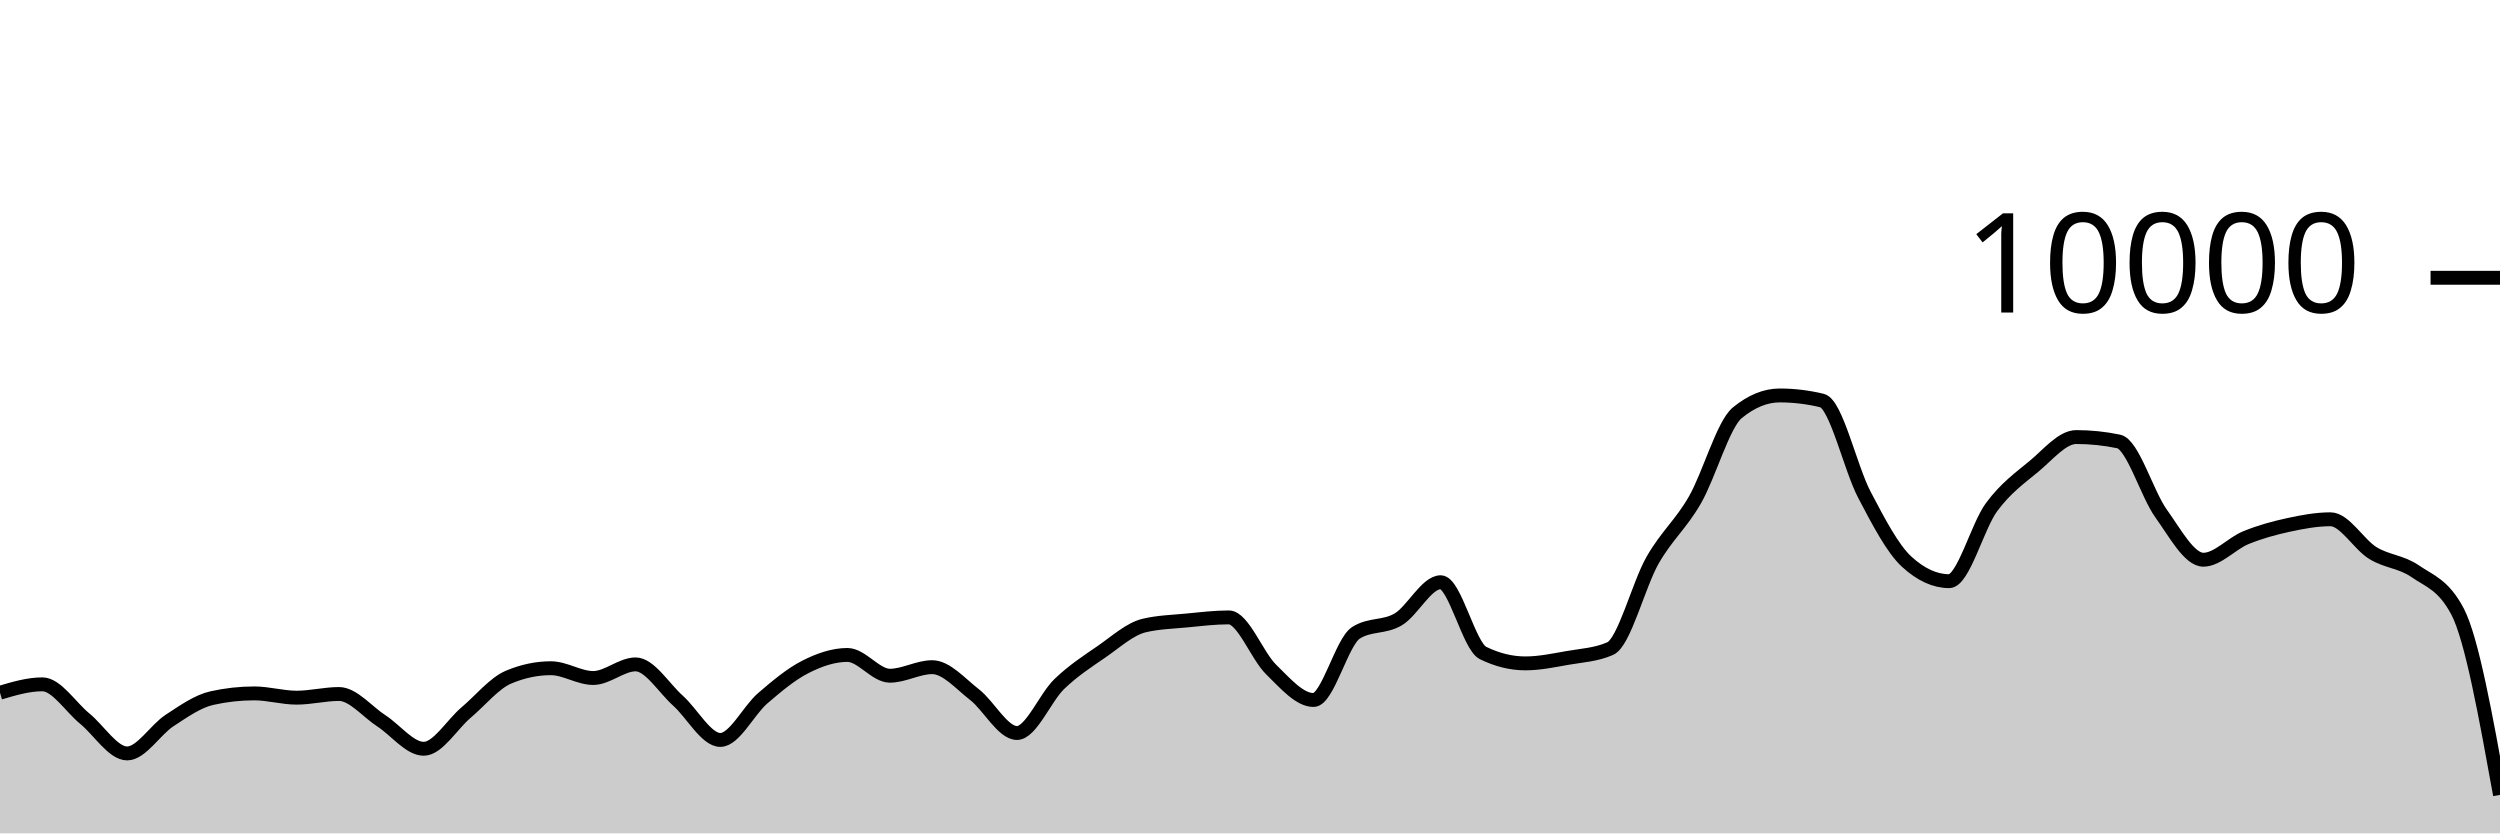
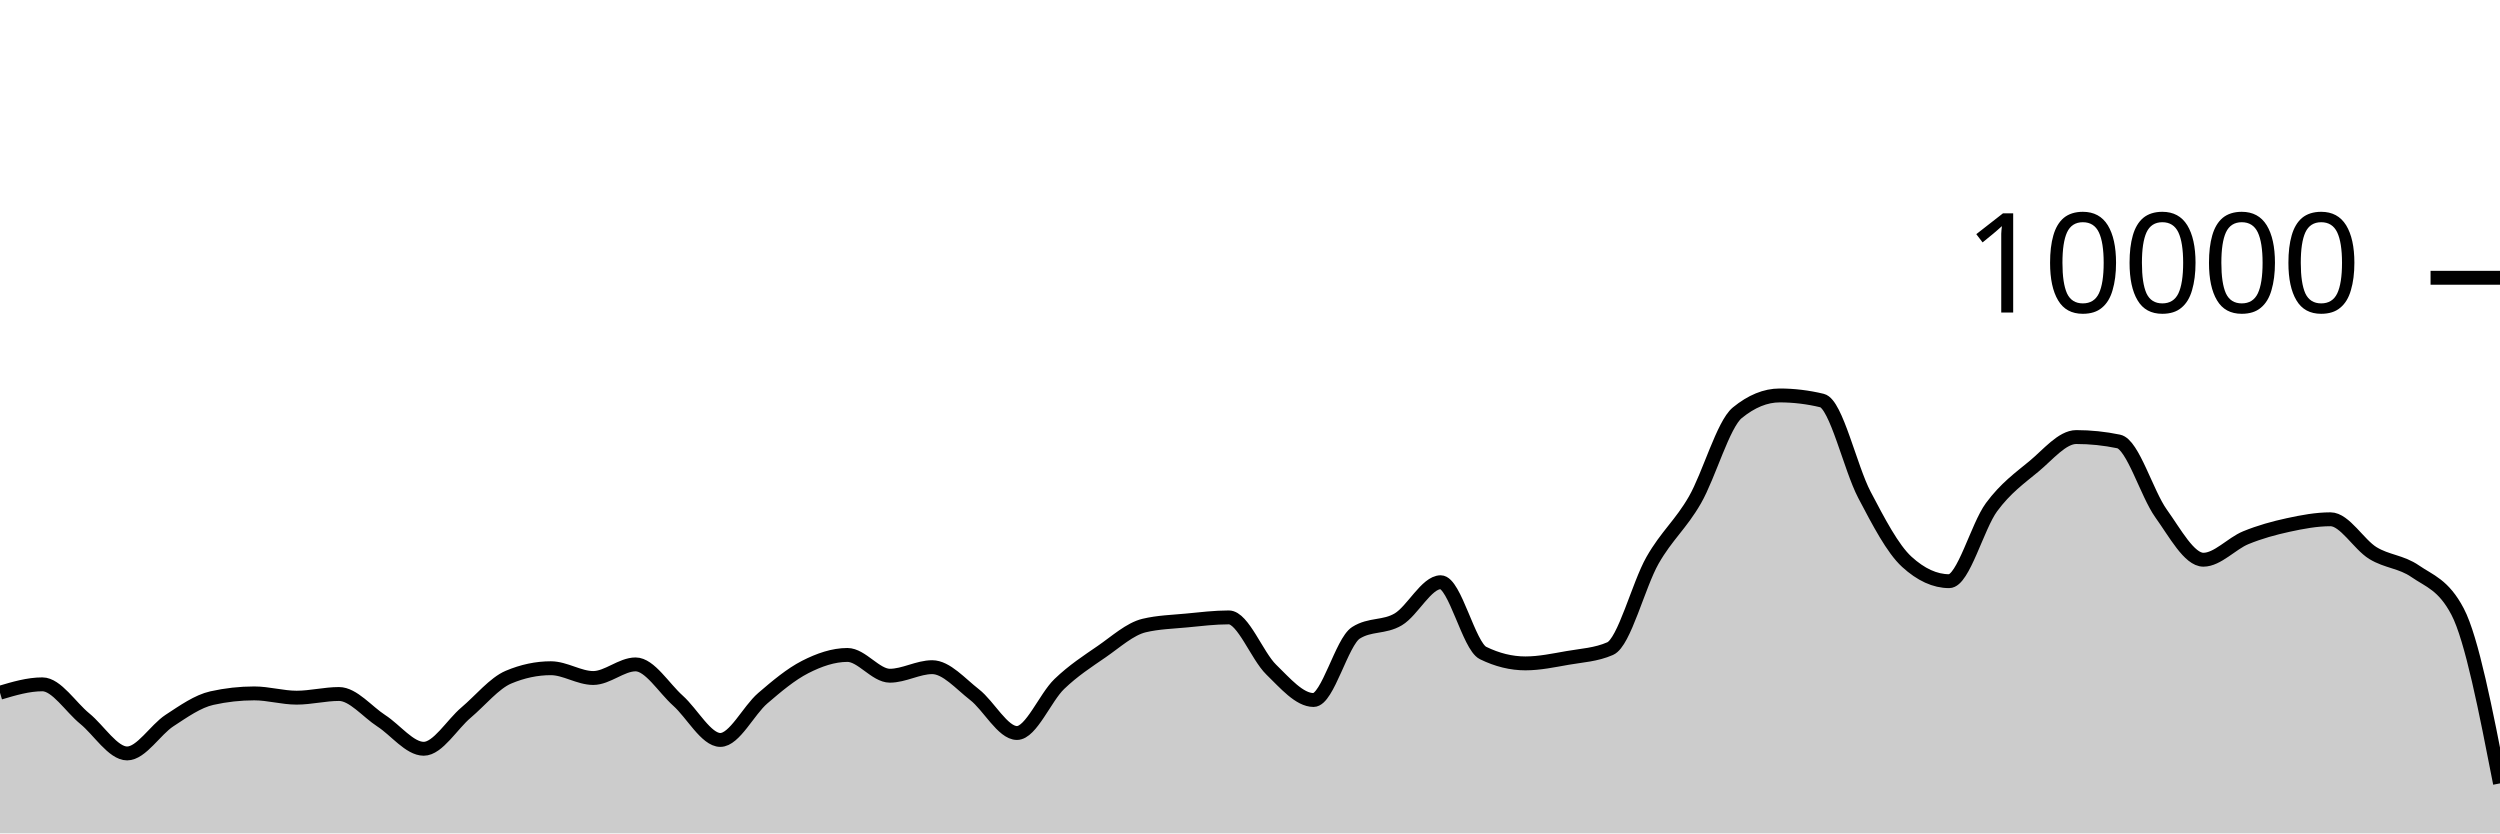
<svg xmlns="http://www.w3.org/2000/svg" viewBox="0 0 180 60">
  <g transform="translate(0,20)">
-     <path class="area" fill="rgba(0, 0, 0, 0.2)" d="M0,29.876C1.017,29.574,2.034,29.272,3.051,29.272C4.068,29.272,5.085,30.911,6.102,31.74C7.119,32.569,8.136,34.248,9.153,34.248C10.169,34.248,11.186,32.544,12.203,31.88C13.22,31.216,14.237,30.491,15.254,30.264C16.271,30.037,17.288,29.924,18.305,29.924C19.322,29.924,20.339,30.232,21.356,30.232C22.373,30.232,23.39,29.968,24.407,29.968C25.424,29.968,26.441,31.243,27.458,31.9C28.475,32.557,29.492,33.912,30.508,33.912C31.525,33.912,32.542,32.163,33.559,31.304C34.576,30.445,35.593,29.185,36.61,28.756C37.627,28.327,38.644,28.112,39.661,28.112C40.678,28.112,41.695,28.816,42.712,28.816C43.729,28.816,44.746,27.836,45.763,27.836C46.78,27.836,47.797,29.541,48.814,30.448C49.831,31.355,50.847,33.276,51.864,33.276C52.881,33.276,53.898,31.151,54.915,30.276C55.932,29.401,56.949,28.548,57.966,28.028C58.983,27.508,60,27.156,61.017,27.156C62.034,27.156,63.051,28.652,64.068,28.652C65.085,28.652,66.102,28.036,67.119,28.036C68.136,28.036,69.153,29.226,70.169,30.016C71.186,30.806,72.203,32.776,73.22,32.776C74.237,32.776,75.254,30.225,76.271,29.248C77.288,28.271,78.305,27.617,79.322,26.916C80.339,26.215,81.356,25.283,82.373,25.04C83.39,24.797,84.407,24.774,85.424,24.676C86.441,24.578,87.458,24.452,88.475,24.452C89.492,24.452,90.508,27.217,91.525,28.208C92.542,29.199,93.559,30.4,94.576,30.4C95.593,30.4,96.61,26.212,97.627,25.564C98.644,24.916,99.661,25.199,100.678,24.592C101.695,23.985,102.712,21.92,103.729,21.92C104.746,21.92,105.763,26.517,106.78,27.016C107.797,27.515,108.814,27.764,109.831,27.764C110.847,27.764,111.864,27.545,112.881,27.368C113.898,27.191,114.915,27.145,115.932,26.7C116.949,26.255,117.966,22.124,118.983,20.34C120,18.556,121.017,17.766,122.034,15.996C123.051,14.226,124.068,10.552,125.085,9.72C126.102,8.888,127.119,8.472,128.136,8.472C129.153,8.472,130.169,8.595,131.186,8.84C132.203,9.085,133.22,13.689,134.237,15.624C135.254,17.559,136.271,19.517,137.288,20.448C138.305,21.379,139.322,21.844,140.339,21.844C141.356,21.844,142.373,17.893,143.39,16.516C144.407,15.139,145.424,14.421,146.441,13.58C147.458,12.739,148.475,11.468,149.492,11.468C150.508,11.468,151.525,11.573,152.542,11.784C153.559,11.995,154.576,15.545,155.593,16.964C156.61,18.383,157.627,20.3,158.644,20.3C159.661,20.3,160.678,19.133,161.695,18.716C162.712,18.299,163.729,18.021,164.746,17.8C165.763,17.579,166.78,17.388,167.797,17.388C168.814,17.388,169.831,19.196,170.847,19.82C171.864,20.444,172.881,20.429,173.898,21.132C174.915,21.835,175.932,22.101,176.949,24.04C177.966,25.979,178.983,31.605,180,37.232L180,40C178.983,40,177.966,40,176.949,40C175.932,40,174.915,40,173.898,40C172.881,40,171.864,40,170.847,40C169.831,40,168.814,40,167.797,40C166.78,40,165.763,40,164.746,40C163.729,40,162.712,40,161.695,40C160.678,40,159.661,40,158.644,40C157.627,40,156.61,40,155.593,40C154.576,40,153.559,40,152.542,40C151.525,40,150.508,40,149.492,40C148.475,40,147.458,40,146.441,40C145.424,40,144.407,40,143.39,40C142.373,40,141.356,40,140.339,40C139.322,40,138.305,40,137.288,40C136.271,40,135.254,40,134.237,40C133.22,40,132.203,40,131.186,40C130.169,40,129.153,40,128.136,40C127.119,40,126.102,40,125.085,40C124.068,40,123.051,40,122.034,40C121.017,40,120,40,118.983,40C117.966,40,116.949,40,115.932,40C114.915,40,113.898,40,112.881,40C111.864,40,110.847,40,109.831,40C108.814,40,107.797,40,106.78,40C105.763,40,104.746,40,103.729,40C102.712,40,101.695,40,100.678,40C99.661,40,98.644,40,97.627,40C96.61,40,95.593,40,94.576,40C93.559,40,92.542,40,91.525,40C90.508,40,89.492,40,88.475,40C87.458,40,86.441,40,85.424,40C84.407,40,83.39,40,82.373,40C81.356,40,80.339,40,79.322,40C78.305,40,77.288,40,76.271,40C75.254,40,74.237,40,73.22,40C72.203,40,71.186,40,70.169,40C69.153,40,68.136,40,67.119,40C66.102,40,65.085,40,64.068,40C63.051,40,62.034,40,61.017,40C60,40,58.983,40,57.966,40C56.949,40,55.932,40,54.915,40C53.898,40,52.881,40,51.864,40C50.847,40,49.831,40,48.814,40C47.797,40,46.78,40,45.763,40C44.746,40,43.729,40,42.712,40C41.695,40,40.678,40,39.661,40C38.644,40,37.627,40,36.61,40C35.593,40,34.576,40,33.559,40C32.542,40,31.525,40,30.508,40C29.492,40,28.475,40,27.458,40C26.441,40,25.424,40,24.407,40C23.39,40,22.373,40,21.356,40C20.339,40,19.322,40,18.305,40C17.288,40,16.271,40,15.254,40C14.237,40,13.22,40,12.203,40C11.186,40,10.169,40,9.153,40C8.136,40,7.119,40,6.102,40C5.085,40,4.068,40,3.051,40C2.034,40,1.017,40,0,40Z" />
-     <path class="line" stroke="black" fill="none" d="M0,29.876C1.017,29.574,2.034,29.272,3.051,29.272C4.068,29.272,5.085,30.911,6.102,31.74C7.119,32.569,8.136,34.248,9.153,34.248C10.169,34.248,11.186,32.544,12.203,31.88C13.22,31.216,14.237,30.491,15.254,30.264C16.271,30.037,17.288,29.924,18.305,29.924C19.322,29.924,20.339,30.232,21.356,30.232C22.373,30.232,23.39,29.968,24.407,29.968C25.424,29.968,26.441,31.243,27.458,31.9C28.475,32.557,29.492,33.912,30.508,33.912C31.525,33.912,32.542,32.163,33.559,31.304C34.576,30.445,35.593,29.185,36.61,28.756C37.627,28.327,38.644,28.112,39.661,28.112C40.678,28.112,41.695,28.816,42.712,28.816C43.729,28.816,44.746,27.836,45.763,27.836C46.78,27.836,47.797,29.541,48.814,30.448C49.831,31.355,50.847,33.276,51.864,33.276C52.881,33.276,53.898,31.151,54.915,30.276C55.932,29.401,56.949,28.548,57.966,28.028C58.983,27.508,60,27.156,61.017,27.156C62.034,27.156,63.051,28.652,64.068,28.652C65.085,28.652,66.102,28.036,67.119,28.036C68.136,28.036,69.153,29.226,70.169,30.016C71.186,30.806,72.203,32.776,73.22,32.776C74.237,32.776,75.254,30.225,76.271,29.248C77.288,28.271,78.305,27.617,79.322,26.916C80.339,26.215,81.356,25.283,82.373,25.04C83.39,24.797,84.407,24.774,85.424,24.676C86.441,24.578,87.458,24.452,88.475,24.452C89.492,24.452,90.508,27.217,91.525,28.208C92.542,29.199,93.559,30.4,94.576,30.4C95.593,30.4,96.61,26.212,97.627,25.564C98.644,24.916,99.661,25.199,100.678,24.592C101.695,23.985,102.712,21.92,103.729,21.92C104.746,21.92,105.763,26.517,106.78,27.016C107.797,27.515,108.814,27.764,109.831,27.764C110.847,27.764,111.864,27.545,112.881,27.368C113.898,27.191,114.915,27.145,115.932,26.7C116.949,26.255,117.966,22.124,118.983,20.34C120,18.556,121.017,17.766,122.034,15.996C123.051,14.226,124.068,10.552,125.085,9.72C126.102,8.888,127.119,8.472,128.136,8.472C129.153,8.472,130.169,8.595,131.186,8.84C132.203,9.085,133.22,13.689,134.237,15.624C135.254,17.559,136.271,19.517,137.288,20.448C138.305,21.379,139.322,21.844,140.339,21.844C141.356,21.844,142.373,17.893,143.39,16.516C144.407,15.139,145.424,14.421,146.441,13.58C147.458,12.739,148.475,11.468,149.492,11.468C150.508,11.468,151.525,11.573,152.542,11.784C153.559,11.995,154.576,15.545,155.593,16.964C156.61,18.383,157.627,20.3,158.644,20.3C159.661,20.3,160.678,19.133,161.695,18.716C162.712,18.299,163.729,18.021,164.746,17.8C165.763,17.579,166.78,17.388,167.797,17.388C168.814,17.388,169.831,19.196,170.847,19.82C171.864,20.444,172.881,20.429,173.898,21.132C174.915,21.835,175.932,22.101,176.949,24.04C177.966,25.979,178.983,31.605,180,37.232" />
+     <path class="area" fill="rgba(0, 0, 0, 0.2)" d="M0,29.876C1.017,29.574,2.034,29.272,3.051,29.272C4.068,29.272,5.085,30.911,6.102,31.74C7.119,32.569,8.136,34.248,9.153,34.248C10.169,34.248,11.186,32.544,12.203,31.88C13.22,31.216,14.237,30.491,15.254,30.264C16.271,30.037,17.288,29.924,18.305,29.924C19.322,29.924,20.339,30.232,21.356,30.232C22.373,30.232,23.39,29.968,24.407,29.968C25.424,29.968,26.441,31.243,27.458,31.9C28.475,32.557,29.492,33.912,30.508,33.912C31.525,33.912,32.542,32.163,33.559,31.304C34.576,30.445,35.593,29.185,36.61,28.756C37.627,28.327,38.644,28.112,39.661,28.112C40.678,28.112,41.695,28.816,42.712,28.816C43.729,28.816,44.746,27.836,45.763,27.836C46.78,27.836,47.797,29.541,48.814,30.448C49.831,31.355,50.847,33.276,51.864,33.276C52.881,33.276,53.898,31.151,54.915,30.276C55.932,29.401,56.949,28.548,57.966,28.028C58.983,27.508,60,27.156,61.017,27.156C62.034,27.156,63.051,28.652,64.068,28.652C65.085,28.652,66.102,28.036,67.119,28.036C68.136,28.036,69.153,29.226,70.169,30.016C71.186,30.806,72.203,32.776,73.22,32.776C74.237,32.776,75.254,30.225,76.271,29.248C77.288,28.271,78.305,27.617,79.322,26.916C80.339,26.215,81.356,25.283,82.373,25.04C83.39,24.797,84.407,24.774,85.424,24.676C86.441,24.578,87.458,24.452,88.475,24.452C89.492,24.452,90.508,27.217,91.525,28.208C92.542,29.199,93.559,30.4,94.576,30.4C95.593,30.4,96.61,26.212,97.627,25.564C98.644,24.916,99.661,25.199,100.678,24.592C101.695,23.985,102.712,21.92,103.729,21.92C104.746,21.92,105.763,26.517,106.78,27.016C107.797,27.515,108.814,27.764,109.831,27.764C110.847,27.764,111.864,27.545,112.881,27.368C113.898,27.191,114.915,27.145,115.932,26.7C116.949,26.255,117.966,22.124,118.983,20.34C120,18.556,121.017,17.766,122.034,15.996C123.051,14.226,124.068,10.552,125.085,9.72C126.102,8.888,127.119,8.472,128.136,8.472C129.153,8.472,130.169,8.595,131.186,8.84C132.203,9.085,133.22,13.689,134.237,15.624C135.254,17.559,136.271,19.517,137.288,20.448C138.305,21.379,139.322,21.844,140.339,21.844C141.356,21.844,142.373,17.893,143.39,16.516C144.407,15.139,145.424,14.421,146.441,13.58C147.458,12.739,148.475,11.468,149.492,11.468C150.508,11.468,151.525,11.573,152.542,11.784C153.559,11.995,154.576,15.545,155.593,16.964C156.61,18.383,157.627,20.3,158.644,20.3C159.661,20.3,160.678,19.133,161.695,18.716C162.712,18.299,163.729,18.021,164.746,17.8C165.763,17.579,166.78,17.388,167.797,17.388C168.814,17.388,169.831,19.196,170.847,19.82C171.864,20.444,172.881,20.429,173.898,21.132C174.915,21.835,175.932,22.101,176.949,24.04C177.966,25.979,178.983,31.191,180,36.404L180,40C178.983,40,177.966,40,176.949,40C175.932,40,174.915,40,173.898,40C172.881,40,171.864,40,170.847,40C169.831,40,168.814,40,167.797,40C166.78,40,165.763,40,164.746,40C163.729,40,162.712,40,161.695,40C160.678,40,159.661,40,158.644,40C157.627,40,156.61,40,155.593,40C154.576,40,153.559,40,152.542,40C151.525,40,150.508,40,149.492,40C148.475,40,147.458,40,146.441,40C145.424,40,144.407,40,143.39,40C142.373,40,141.356,40,140.339,40C139.322,40,138.305,40,137.288,40C136.271,40,135.254,40,134.237,40C133.22,40,132.203,40,131.186,40C130.169,40,129.153,40,128.136,40C127.119,40,126.102,40,125.085,40C124.068,40,123.051,40,122.034,40C121.017,40,120,40,118.983,40C117.966,40,116.949,40,115.932,40C114.915,40,113.898,40,112.881,40C111.864,40,110.847,40,109.831,40C108.814,40,107.797,40,106.78,40C105.763,40,104.746,40,103.729,40C102.712,40,101.695,40,100.678,40C99.661,40,98.644,40,97.627,40C96.61,40,95.593,40,94.576,40C93.559,40,92.542,40,91.525,40C90.508,40,89.492,40,88.475,40C87.458,40,86.441,40,85.424,40C84.407,40,83.39,40,82.373,40C81.356,40,80.339,40,79.322,40C78.305,40,77.288,40,76.271,40C75.254,40,74.237,40,73.22,40C72.203,40,71.186,40,70.169,40C69.153,40,68.136,40,67.119,40C66.102,40,65.085,40,64.068,40C63.051,40,62.034,40,61.017,40C60,40,58.983,40,57.966,40C56.949,40,55.932,40,54.915,40C53.898,40,52.881,40,51.864,40C50.847,40,49.831,40,48.814,40C47.797,40,46.78,40,45.763,40C44.746,40,43.729,40,42.712,40C41.695,40,40.678,40,39.661,40C38.644,40,37.627,40,36.61,40C35.593,40,34.576,40,33.559,40C32.542,40,31.525,40,30.508,40C29.492,40,28.475,40,27.458,40C26.441,40,25.424,40,24.407,40C23.39,40,22.373,40,21.356,40C20.339,40,19.322,40,18.305,40C17.288,40,16.271,40,15.254,40C14.237,40,13.22,40,12.203,40C11.186,40,10.169,40,9.153,40C8.136,40,7.119,40,6.102,40C5.085,40,4.068,40,3.051,40C2.034,40,1.017,40,0,40Z" />
+     <path class="line" stroke="black" fill="none" d="M0,29.876C1.017,29.574,2.034,29.272,3.051,29.272C4.068,29.272,5.085,30.911,6.102,31.74C7.119,32.569,8.136,34.248,9.153,34.248C10.169,34.248,11.186,32.544,12.203,31.88C13.22,31.216,14.237,30.491,15.254,30.264C16.271,30.037,17.288,29.924,18.305,29.924C19.322,29.924,20.339,30.232,21.356,30.232C22.373,30.232,23.39,29.968,24.407,29.968C25.424,29.968,26.441,31.243,27.458,31.9C28.475,32.557,29.492,33.912,30.508,33.912C31.525,33.912,32.542,32.163,33.559,31.304C34.576,30.445,35.593,29.185,36.61,28.756C37.627,28.327,38.644,28.112,39.661,28.112C40.678,28.112,41.695,28.816,42.712,28.816C43.729,28.816,44.746,27.836,45.763,27.836C46.78,27.836,47.797,29.541,48.814,30.448C49.831,31.355,50.847,33.276,51.864,33.276C52.881,33.276,53.898,31.151,54.915,30.276C55.932,29.401,56.949,28.548,57.966,28.028C58.983,27.508,60,27.156,61.017,27.156C62.034,27.156,63.051,28.652,64.068,28.652C65.085,28.652,66.102,28.036,67.119,28.036C68.136,28.036,69.153,29.226,70.169,30.016C71.186,30.806,72.203,32.776,73.22,32.776C74.237,32.776,75.254,30.225,76.271,29.248C77.288,28.271,78.305,27.617,79.322,26.916C80.339,26.215,81.356,25.283,82.373,25.04C83.39,24.797,84.407,24.774,85.424,24.676C86.441,24.578,87.458,24.452,88.475,24.452C89.492,24.452,90.508,27.217,91.525,28.208C92.542,29.199,93.559,30.4,94.576,30.4C95.593,30.4,96.61,26.212,97.627,25.564C98.644,24.916,99.661,25.199,100.678,24.592C101.695,23.985,102.712,21.92,103.729,21.92C104.746,21.92,105.763,26.517,106.78,27.016C107.797,27.515,108.814,27.764,109.831,27.764C110.847,27.764,111.864,27.545,112.881,27.368C113.898,27.191,114.915,27.145,115.932,26.7C116.949,26.255,117.966,22.124,118.983,20.34C120,18.556,121.017,17.766,122.034,15.996C123.051,14.226,124.068,10.552,125.085,9.72C126.102,8.888,127.119,8.472,128.136,8.472C129.153,8.472,130.169,8.595,131.186,8.84C132.203,9.085,133.22,13.689,134.237,15.624C135.254,17.559,136.271,19.517,137.288,20.448C138.305,21.379,139.322,21.844,140.339,21.844C141.356,21.844,142.373,17.893,143.39,16.516C144.407,15.139,145.424,14.421,146.441,13.58C147.458,12.739,148.475,11.468,149.492,11.468C150.508,11.468,151.525,11.573,152.542,11.784C153.559,11.995,154.576,15.545,155.593,16.964C156.61,18.383,157.627,20.3,158.644,20.3C159.661,20.3,160.678,19.133,161.695,18.716C162.712,18.299,163.729,18.021,164.746,17.8C165.763,17.579,166.78,17.388,167.797,17.388C168.814,17.388,169.831,19.196,170.847,19.82C171.864,20.444,172.881,20.429,173.898,21.132C174.915,21.835,175.932,22.101,176.949,24.04C177.966,25.979,178.983,31.191,180,36.404" />
    <path class="axis-ceiling" stroke-width="1" stroke="black" fill="none" d="M175,0L180,0" />
    <text class="axis-ceiling-label" font-family="sans-serif" text-anchor="end" font-size="10px" x="170" y="2.5">10000</text>
  </g>
</svg>
